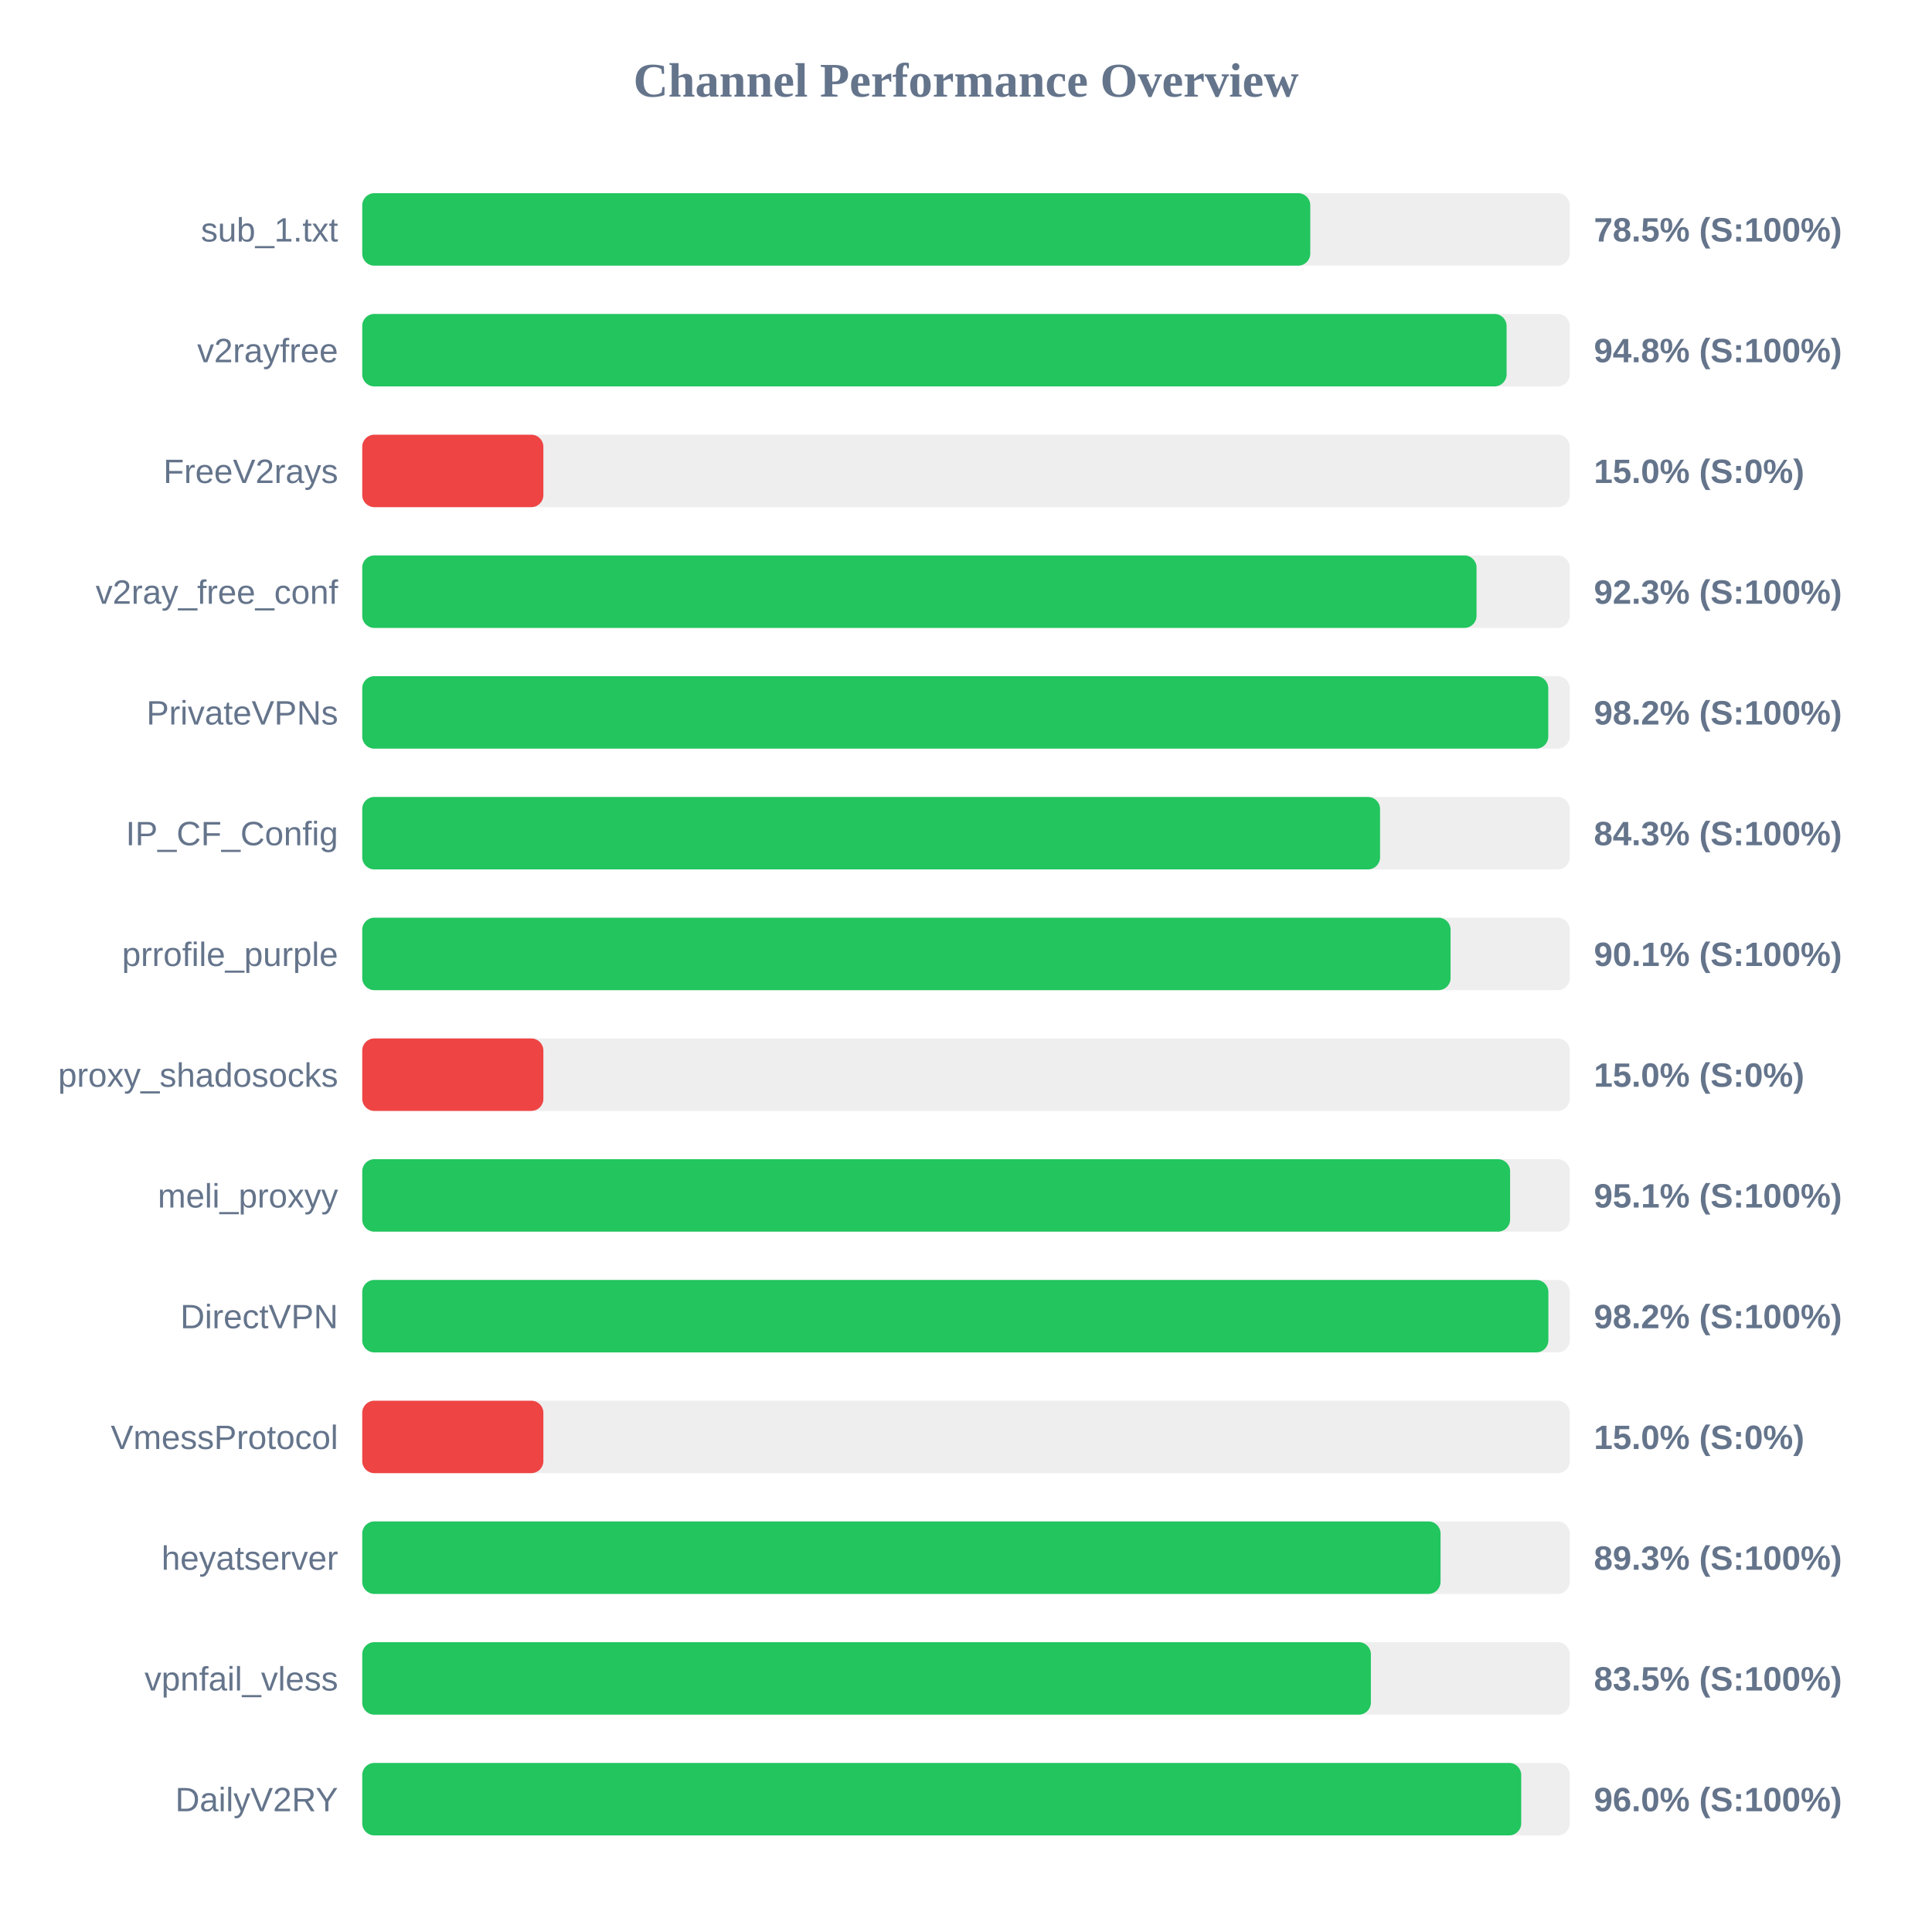
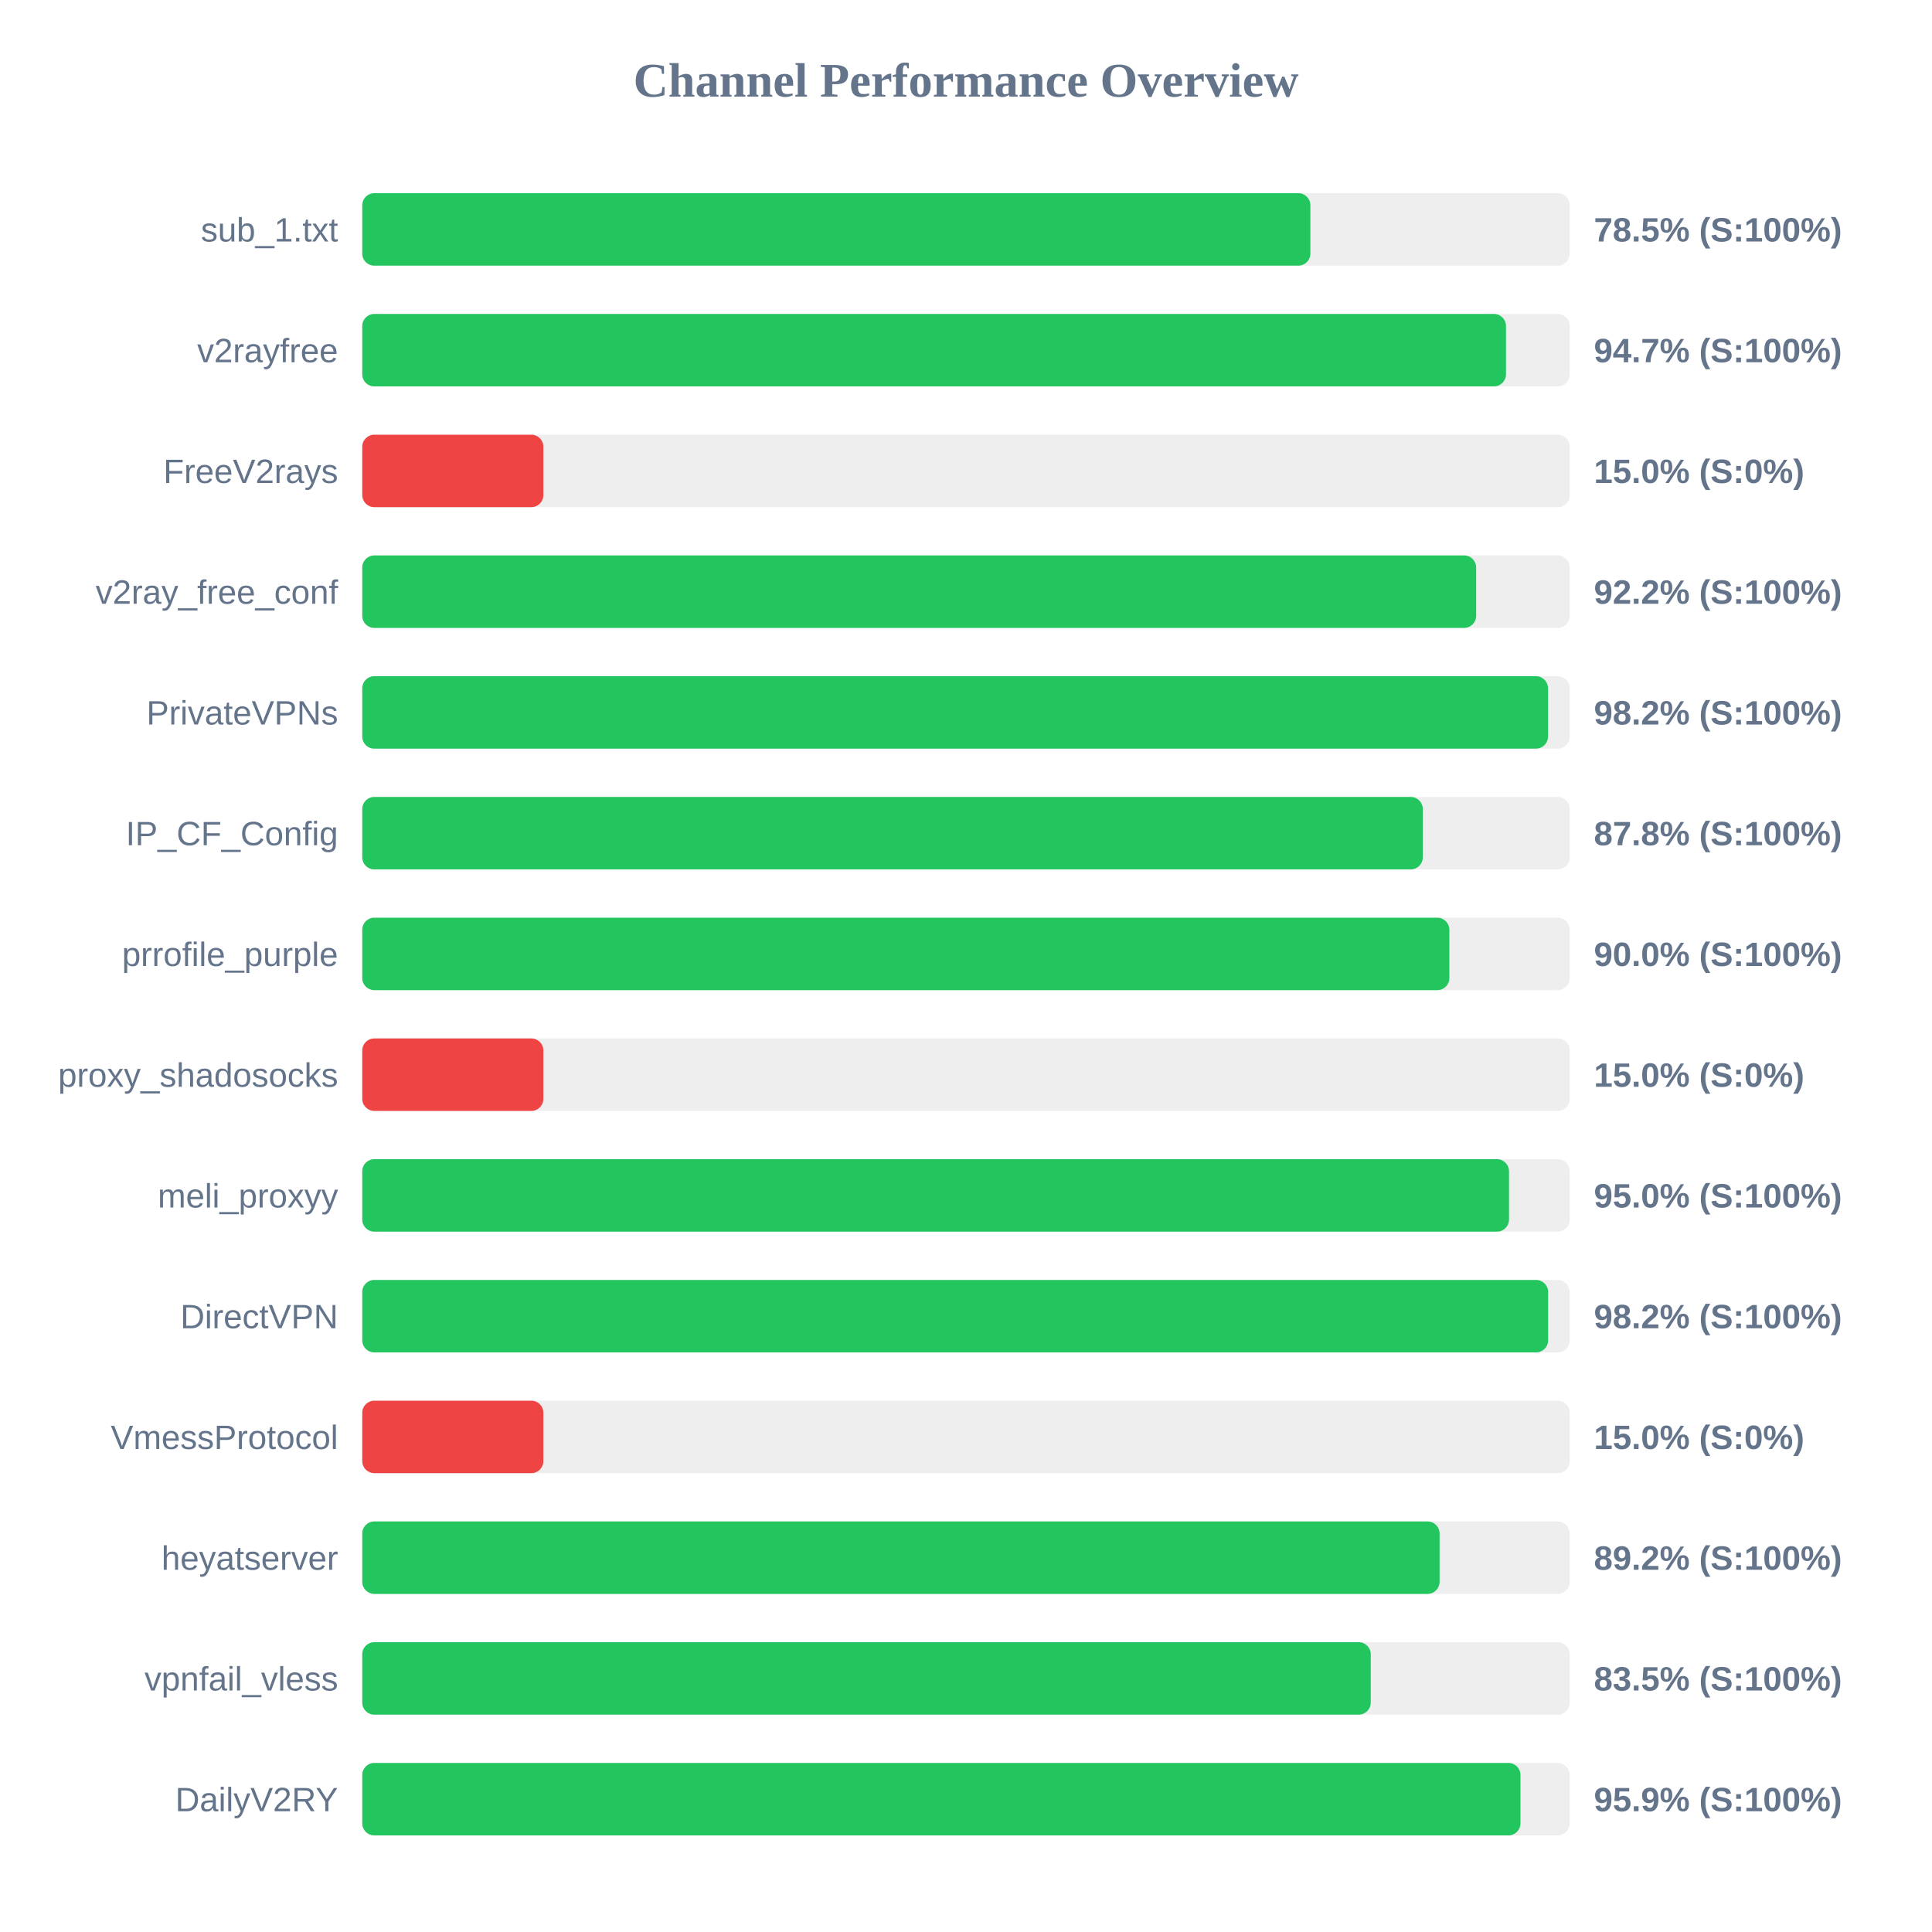
<svg xmlns="http://www.w3.org/2000/svg" width="800" height="800" version="1.1">
  <style>
        .row { font: 14px Arial; fill: #64748b; }
        .score { font: bold 14px Arial; fill: #64748b; }
    </style>
  <text x="400" y="40" text-anchor="middle" font-size="20px" font-weight="bold" fill="#64748b">Channel Performance Overview</text>
  <rect x="150" y="80" width="500" height="30" fill="#eee" rx="5" />
-   <rect x="150" y="80" width="392.55" height="30" fill="#22c55e" rx="5" />
+   <rect x="150" y="80" width="392.6" height="30" fill="#22c55e" rx="5" />
  <text x="140" y="100" text-anchor="end" class="row">sub_1.txt</text>
  <text x="660" y="100" text-anchor="start" class="score">78.5% (S:100%)</text>
  <rect x="150" y="130" width="500" height="30" fill="#eee" rx="5" />
-   <rect x="150" y="130" width="473.85" height="30" fill="#22c55e" rx="5" />
+   <rect x="150" y="130" width="473.6" height="30" fill="#22c55e" rx="5" />
  <text x="140" y="150" text-anchor="end" class="row">v2rayfree</text>
-   <text x="660" y="150" text-anchor="start" class="score">94.8% (S:100%)</text>
+   <text x="660" y="150" text-anchor="start" class="score">94.7% (S:100%)</text>
  <rect x="150" y="180" width="500" height="30" fill="#eee" rx="5" />
  <rect x="150" y="180" width="75.0" height="30" fill="#ef4444" rx="5" />
  <text x="140" y="200" text-anchor="end" class="row">FreeV2rays</text>
  <text x="660" y="200" text-anchor="start" class="score">15.0% (S:0%)</text>
  <rect x="150" y="230" width="500" height="30" fill="#eee" rx="5" />
-   <rect x="150" y="230" width="461.4" height="30" fill="#22c55e" rx="5" />
+   <rect x="150" y="230" width="461.25" height="30" fill="#22c55e" rx="5" />
  <text x="140" y="250" text-anchor="end" class="row">v2ray_free_conf</text>
-   <text x="660" y="250" text-anchor="start" class="score">92.3% (S:100%)</text>
+   <text x="660" y="250" text-anchor="start" class="score">92.2% (S:100%)</text>
  <rect x="150" y="280" width="500" height="30" fill="#eee" rx="5" />
-   <rect x="150" y="280" width="491.1" height="30" fill="#22c55e" rx="5" />
+   <rect x="150" y="280" width="491.0" height="30" fill="#22c55e" rx="5" />
  <text x="140" y="300" text-anchor="end" class="row">PrivateVPNs</text>
  <text x="660" y="300" text-anchor="start" class="score">98.2% (S:100%)</text>
  <rect x="150" y="330" width="500" height="30" fill="#eee" rx="5" />
-   <rect x="150" y="330" width="421.45" height="30" fill="#22c55e" rx="5" />
+   <rect x="150" y="330" width="439.15" height="30" fill="#22c55e" rx="5" />
  <text x="140" y="350" text-anchor="end" class="row">IP_CF_Config</text>
-   <text x="660" y="350" text-anchor="start" class="score">84.3% (S:100%)</text>
+   <text x="660" y="350" text-anchor="start" class="score">87.8% (S:100%)</text>
  <rect x="150" y="380" width="500" height="30" fill="#eee" rx="5" />
-   <rect x="150" y="380" width="450.65" height="30" fill="#22c55e" rx="5" />
+   <rect x="150" y="380" width="450.15" height="30" fill="#22c55e" rx="5" />
  <text x="140" y="400" text-anchor="end" class="row">prrofile_purple</text>
-   <text x="660" y="400" text-anchor="start" class="score">90.1% (S:100%)</text>
+   <text x="660" y="400" text-anchor="start" class="score">90.0% (S:100%)</text>
  <rect x="150" y="430" width="500" height="30" fill="#eee" rx="5" />
  <rect x="150" y="430" width="75.0" height="30" fill="#ef4444" rx="5" />
  <text x="140" y="450" text-anchor="end" class="row">proxy_shadosocks</text>
  <text x="660" y="450" text-anchor="start" class="score">15.0% (S:0%)</text>
  <rect x="150" y="480" width="500" height="30" fill="#eee" rx="5" />
-   <rect x="150" y="480" width="475.3" height="30" fill="#22c55e" rx="5" />
+   <rect x="150" y="480" width="474.85" height="30" fill="#22c55e" rx="5" />
  <text x="140" y="500" text-anchor="end" class="row">meli_proxyy</text>
-   <text x="660" y="500" text-anchor="start" class="score">95.1% (S:100%)</text>
+   <text x="660" y="500" text-anchor="start" class="score">95.0% (S:100%)</text>
  <rect x="150" y="530" width="500" height="30" fill="#eee" rx="5" />
-   <rect x="150" y="530" width="491.15" height="30" fill="#22c55e" rx="5" />
+   <rect x="150" y="530" width="491.05" height="30" fill="#22c55e" rx="5" />
  <text x="140" y="550" text-anchor="end" class="row">DirectVPN</text>
  <text x="660" y="550" text-anchor="start" class="score">98.2% (S:100%)</text>
  <rect x="150" y="580" width="500" height="30" fill="#eee" rx="5" />
  <rect x="150" y="580" width="75.0" height="30" fill="#ef4444" rx="5" />
  <text x="140" y="600" text-anchor="end" class="row">VmessProtocol</text>
  <text x="660" y="600" text-anchor="start" class="score">15.0% (S:0%)</text>
  <rect x="150" y="630" width="500" height="30" fill="#eee" rx="5" />
-   <rect x="150" y="630" width="446.5" height="30" fill="#22c55e" rx="5" />
+   <rect x="150" y="630" width="446.1" height="30" fill="#22c55e" rx="5" />
  <text x="140" y="650" text-anchor="end" class="row">heyatserver</text>
-   <text x="660" y="650" text-anchor="start" class="score">89.3% (S:100%)</text>
+   <text x="660" y="650" text-anchor="start" class="score">89.2% (S:100%)</text>
  <rect x="150" y="680" width="500" height="30" fill="#eee" rx="5" />
-   <rect x="150" y="680" width="417.65" height="30" fill="#22c55e" rx="5" />
+   <rect x="150" y="680" width="417.6" height="30" fill="#22c55e" rx="5" />
  <text x="140" y="700" text-anchor="end" class="row">vpnfail_vless</text>
  <text x="660" y="700" text-anchor="start" class="score">83.5% (S:100%)</text>
  <rect x="150" y="730" width="500" height="30" fill="#eee" rx="5" />
-   <rect x="150" y="730" width="479.9" height="30" fill="#22c55e" rx="5" />
+   <rect x="150" y="730" width="479.6" height="30" fill="#22c55e" rx="5" />
  <text x="140" y="750" text-anchor="end" class="row">DailyV2RY</text>
-   <text x="660" y="750" text-anchor="start" class="score">96.0% (S:100%)</text>
+   <text x="660" y="750" text-anchor="start" class="score">95.9% (S:100%)</text>
</svg>
